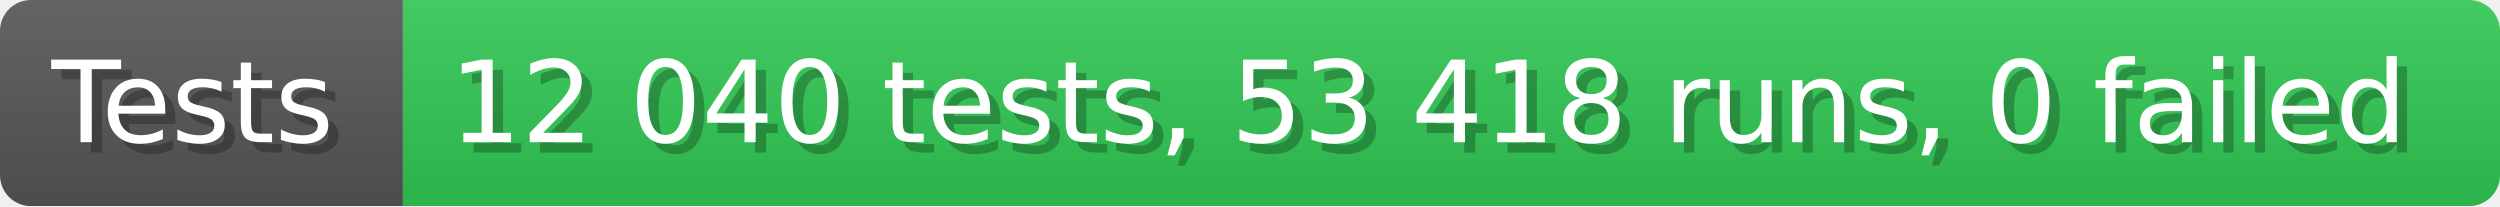
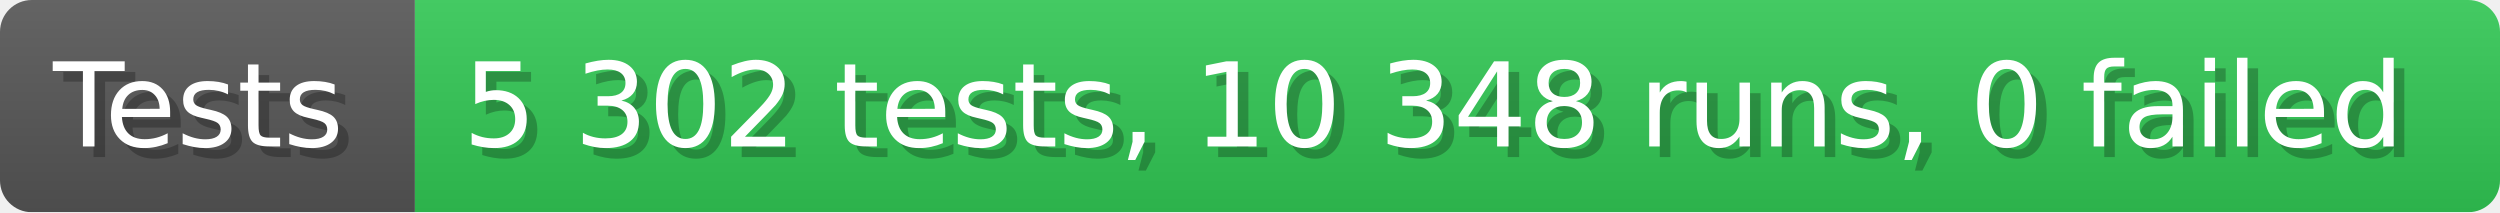
- <svg xmlns="http://www.w3.org/2000/svg" width="242.6" height="20" viewBox="0 0 2426 200" role="img" aria-label="Tests: 12 040 tests, 53 418 runs, 0 failed">
+ <svg xmlns="http://www.w3.org/2000/svg" width="235.6" height="20" viewBox="0 0 2356 200" role="img" aria-label="Tests: 5 302 tests, 10 348 runs, 0 failed">
  <linearGradient id="a" x2="0" y2="100%">
    <stop offset="0" stop-opacity=".1" stop-color="#EEE" />
    <stop offset="1" stop-opacity=".1" />
  </linearGradient>
  <mask id="m">
-     <rect width="2426" height="200" rx="30" fill="#FFF" />
+     <rect width="2356" height="200" rx="30" fill="#FFF" />
  </mask>
  <g mask="url(#m)">
    <rect width="391" height="200" fill="#555" />
-     <rect width="2035" height="200" fill="#31c653" x="391" />
-     <rect width="2426" height="200" fill="url(#a)" />
+     <rect width="1965" height="200" fill="#31c653" x="391" />
+     <rect width="2356" height="200" fill="url(#a)" />
  </g>
  <g aria-hidden="true" fill="#fff" text-anchor="start" font-family="Verdana,DejaVu Sans,sans-serif" font-size="110">
    <text x="60" y="148" textLength="291" fill="#000" opacity="0.25">Tests</text>
    <text x="50" y="138" textLength="291">Tests</text>
-     <text x="446" y="148" textLength="1935" fill="#000" opacity="0.25">12 040 tests, 53 418 runs, 0 failed</text>
-     <text x="436" y="138" textLength="1935">12 040 tests, 53 418 runs, 0 failed</text>
+     <text x="446" y="148" textLength="1865" fill="#000" opacity="0.25">5 302 tests, 10 348 runs, 0 failed</text>
+     <text x="436" y="138" textLength="1865">5 302 tests, 10 348 runs, 0 failed</text>
  </g>
</svg>
